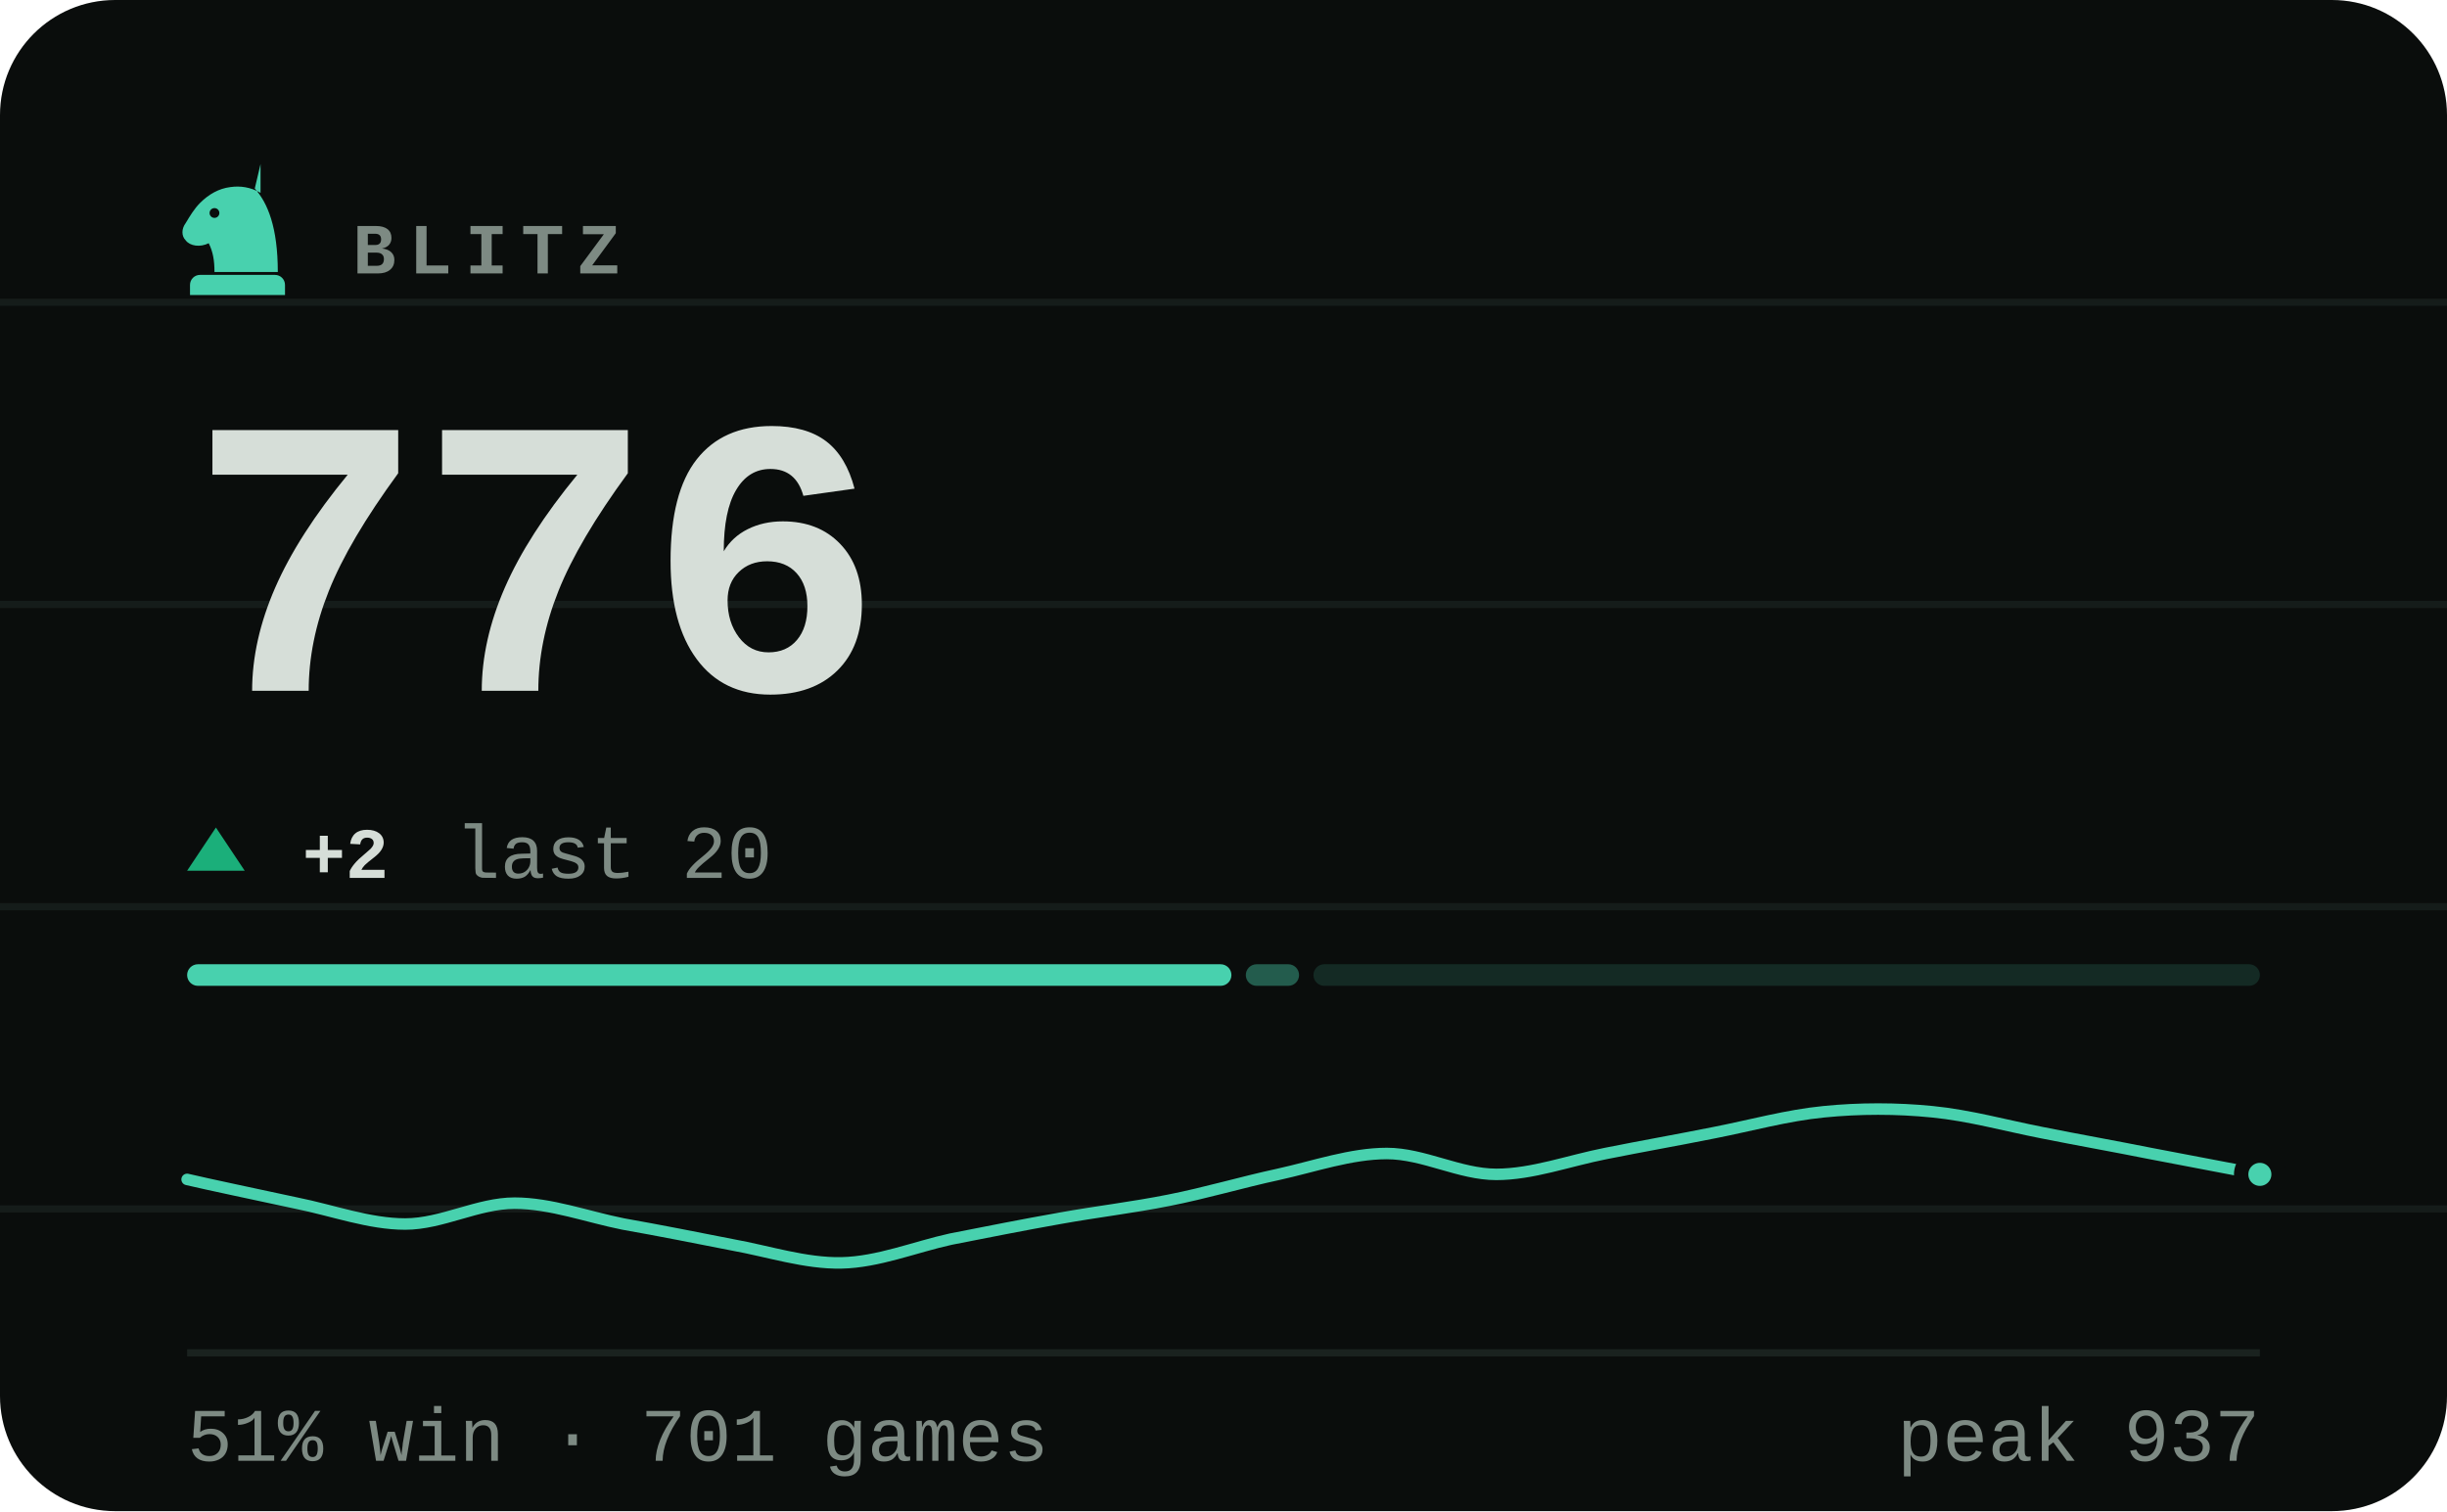
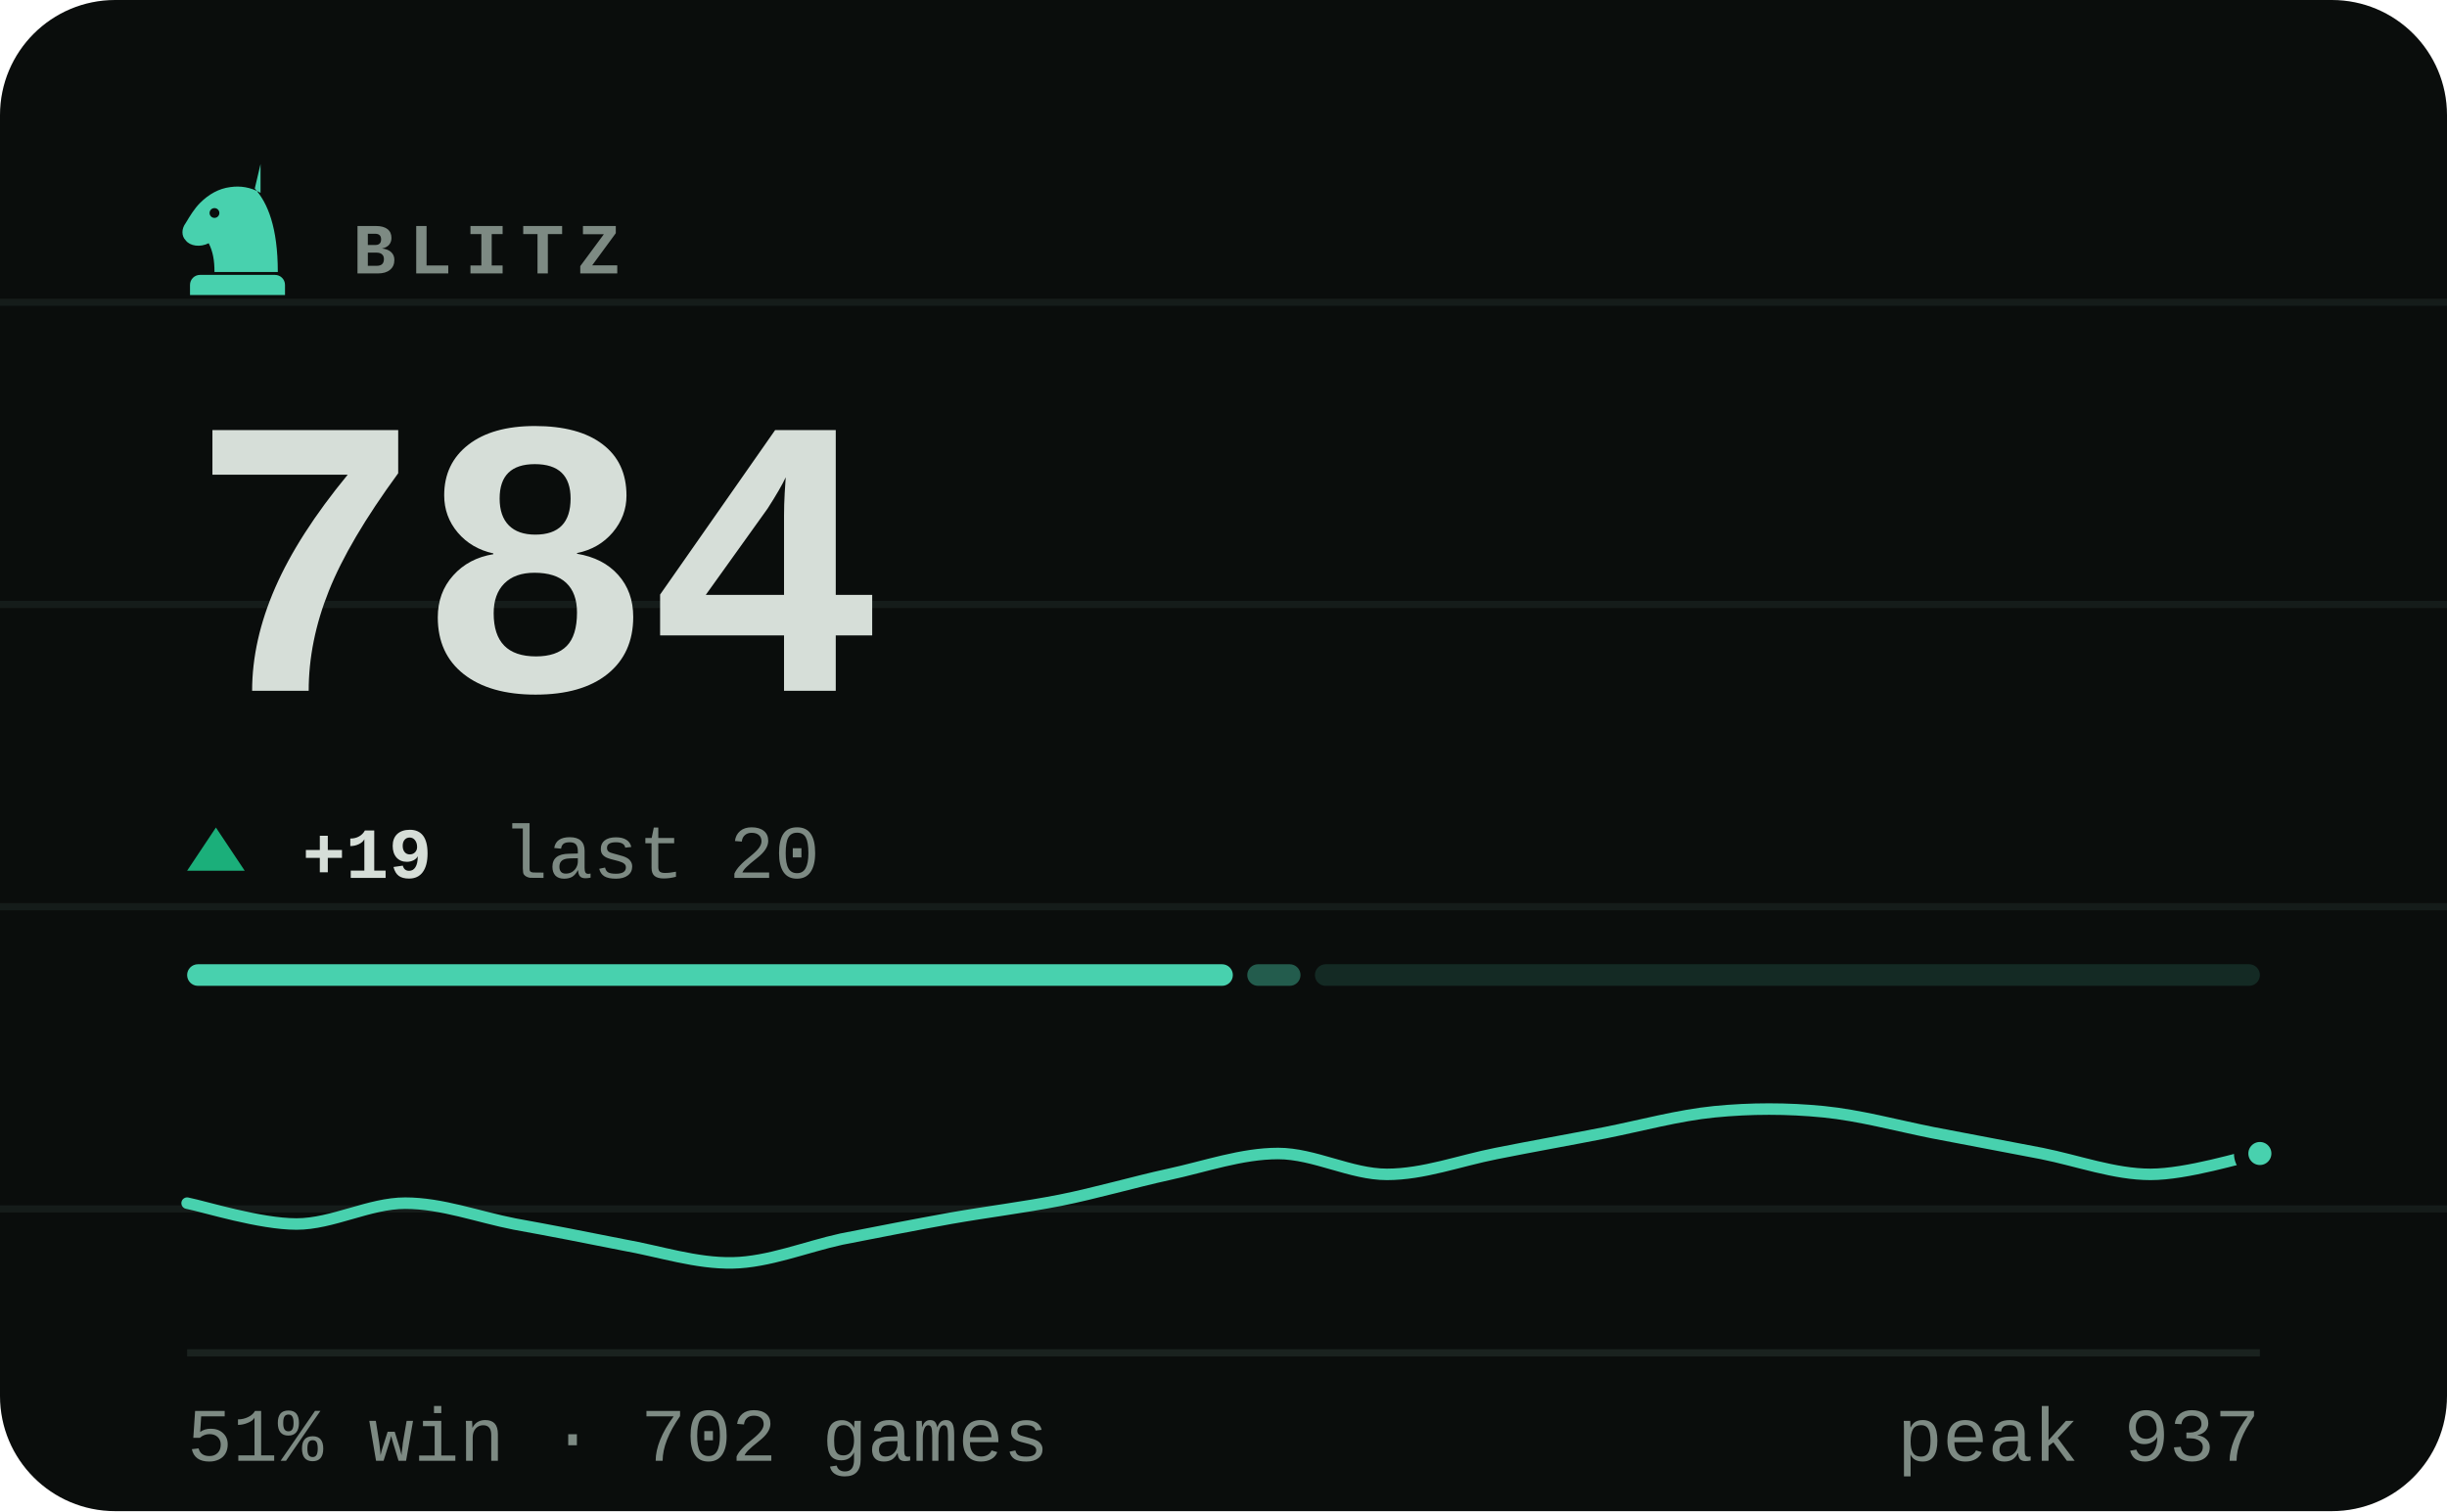
- <svg xmlns="http://www.w3.org/2000/svg" viewBox="0 0 340 210" width="340" height="210" role="img" aria-label="BLITZ rating 776, 51% win rate over 701 games">
+ <svg xmlns="http://www.w3.org/2000/svg" viewBox="0 0 340 210" width="340" height="210" role="img" aria-label="BLITZ rating 784, 51% win rate over 702 games">
  <style>svg{font-family:ui-monospace,'SF Mono',Menlo,Consolas,'Liberation Mono',monospace}text{fill:#d6ded8;white-space:pre}.bg{fill:#0a0d0c}.acc{fill:#48d1ae}.win{fill:#1baf7a}.draw{fill:#8b8f96}.loss{fill:#d03b3b}.lbl{font-size:10px;font-weight:600;letter-spacing:.18em;fill:#7d8a83}.cap{font-size:10.5px;font-weight:500;fill:#7d8a83}.num{font-family:ui-monospace,'SF Mono',Menlo,Consolas,'Liberation Mono',monospace;font-weight:700;letter-spacing:-.02em}.tick{font-size:9px;font-weight:500;fill:#7d8a83;opacity:.75}.dl{font-size:10px;font-weight:600}.rule{stroke:#1a221f;stroke-width:1;fill:none}.grid{stroke:#1a221f;stroke-width:1;fill:none;opacity:.7}.ln{fill:none;stroke:#48d1ae;stroke-width:2;stroke-linecap:round;stroke-linejoin:round}.ring{stroke:#0a0d0c;stroke-width:2}.hollow{fill:none;stroke-width:1.5}.sq{fill:#d6ded8;opacity:.035}</style>
  <rect class="bg" width="340" height="210" rx="16" />
  <line class="grid" x1="0" y1="42" x2="340" y2="42" opacity=".5" />
  <line class="grid" x1="0" y1="84" x2="340" y2="84" opacity=".5" />
  <line class="grid" x1="0" y1="126" x2="340" y2="126" opacity=".5" />
  <line class="grid" x1="0" y1="168" x2="340" y2="168" opacity=".5" />
  <g class="acc" transform="translate(23.0,21.8) scale(0.2)">
    <path fill-rule="evenodd" d="M66 5l-4 17c9 10 16 27 16 58H34c0-8-1-14-4-20-6 3-13 2-16-2-3-3-3-8 0-12 3-5 6-10 10-14 6-6 13-10 21-11 7-1 14 0 21 4zM37.4 39a3.4 3.4 0 1 0-6.8 0 3.4 3.4 0 1 0 6.8 0zM24 82h52c3.9 0 7 3.1 7 7v7H17v-7c0-3.9 3.1-7 7-7z" />
  </g>
  <text class="lbl" x="49" y="38">BLITZ</text>
-   <text class="num" x="26" y="96" style="font-size:55px">776</text>
+   <text class="num" x="26" y="96" style="font-size:55px">784</text>
  <path fill="#1baf7a" d="M30 115L34 121H26Z" />
-   <text class="dl" x="42" y="122" fill="#1baf7a">+2</text>
-   <text class="cap" x="63.2" y="122">last 20</text>
-   <rect x="26.0" y="134" width="145.1" height="3" rx="1.5" fill="#48d1ae" opacity="1" />
-   <rect x="173.1" y="134" width="7.4" height="3" rx="1.5" fill="#48d1ae" opacity="0.4" />
-   <rect x="182.5" y="134" width="131.5" height="3" rx="1.5" fill="#48d1ae" opacity="0.15" />
-   <path class="ln" style="stroke-width:1.6" d="M26.0 163.9C28.5 164.5 36.1 166.1 41.2 167.2C46.2 168.2 51.3 170.1 56.3 170.1C61.4 170.1 66.4 167.2 71.5 167.2C76.5 167.2 81.6 169.1 86.6 170.1C91.7 171.0 96.7 172.0 101.8 173.0C106.8 173.9 111.9 175.6 116.9 175.5C122.0 175.4 127.1 173.3 132.1 172.2C137.2 171.2 142.2 170.2 147.3 169.3C152.3 168.4 157.4 167.8 162.4 166.8C167.5 165.8 172.5 164.3 177.6 163.2C182.6 162.1 187.7 160.3 192.7 160.3C197.8 160.3 202.8 163.2 207.9 163.2C212.9 163.2 218.0 161.3 223.1 160.3C228.1 159.3 233.2 158.4 238.2 157.4C243.3 156.4 248.3 155.0 253.4 154.5C258.4 154.0 263.5 154.0 268.5 154.5C273.6 155.0 278.6 156.4 283.7 157.4C288.7 158.4 293.8 159.3 298.8 160.3C303.9 161.3 311.5 162.7 314.0 163.2" />
-   <circle class="acc ring" cx="314.0" cy="163.2" r="2.6" />
+   <text class="dl" x="42" y="122" fill="#1baf7a">+19</text>
+   <text class="cap" x="69.8" y="122">last 20</text>
+   <rect x="26.0" y="134" width="145.3" height="3" rx="1.5" fill="#48d1ae" opacity="1" />
+   <rect x="173.3" y="134" width="7.4" height="3" rx="1.5" fill="#48d1ae" opacity="0.4" />
+   <rect x="182.7" y="134" width="131.3" height="3" rx="1.5" fill="#48d1ae" opacity="0.15" />
+   <path class="ln" style="stroke-width:1.6" d="M26.0 167.2C28.5 167.7 36.1 170.1 41.2 170.1C46.2 170.1 51.3 167.2 56.3 167.2C61.4 167.2 66.4 169.1 71.5 170.1C76.5 171.0 81.6 172.0 86.6 173.0C91.7 173.9 96.7 175.6 101.8 175.5C106.8 175.4 111.9 173.3 116.9 172.2C122.0 171.2 127.1 170.2 132.1 169.3C137.2 168.4 142.2 167.8 147.3 166.8C152.3 165.8 157.4 164.3 162.4 163.2C167.5 162.1 172.5 160.3 177.6 160.3C182.6 160.3 187.7 163.2 192.7 163.2C197.8 163.2 202.8 161.3 207.9 160.3C212.9 159.3 218.0 158.4 223.1 157.4C228.1 156.4 233.2 155.0 238.2 154.5C243.3 154.0 248.3 154.0 253.4 154.5C258.4 155.0 263.5 156.4 268.5 157.4C273.6 158.4 278.6 159.3 283.7 160.3C288.7 161.3 293.8 163.2 298.8 163.2C303.9 163.2 311.5 160.8 314.0 160.3" />
+   <circle class="acc ring" cx="314.0" cy="160.3" r="2.6" />
  <line class="rule" x1="26" y1="188" x2="314" y2="188" />
-   <text class="cap" x="26" y="203">51% win · 701 games</text>
+   <text class="cap" x="26" y="203">51% win · 702 games</text>
  <text class="cap" x="314" y="203" text-anchor="end">peak 937</text>
</svg>
